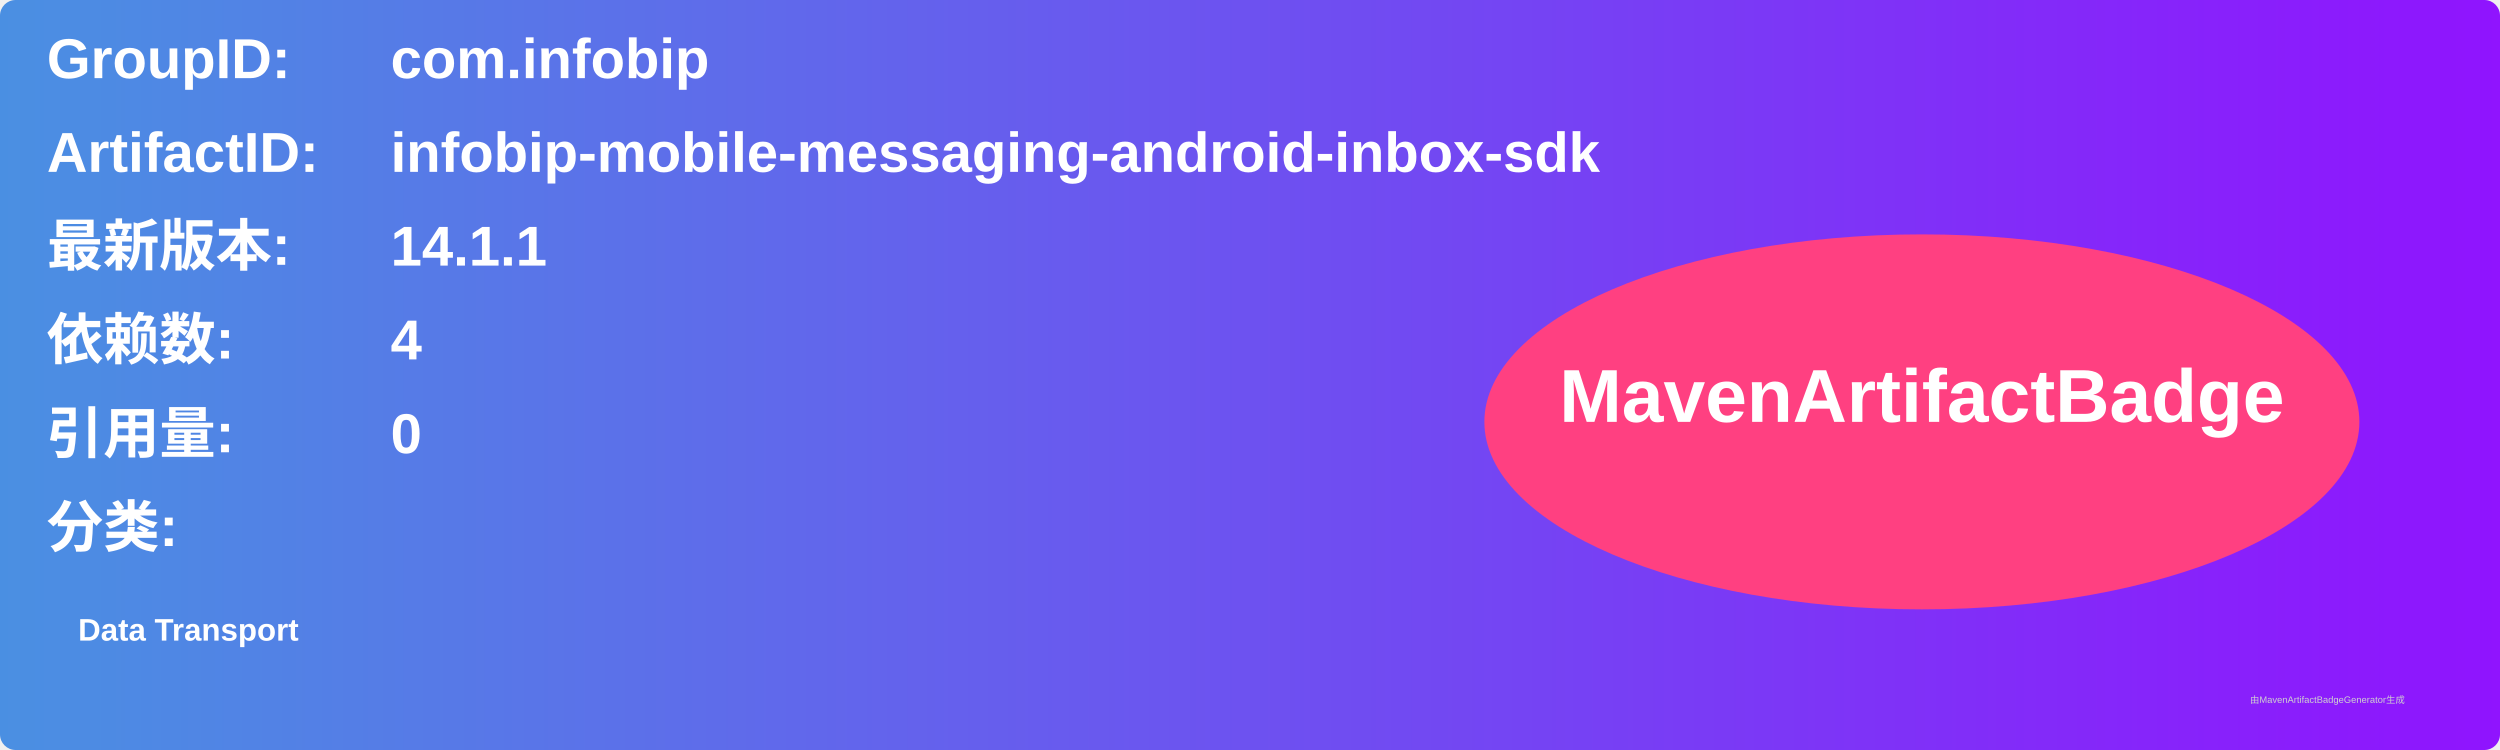
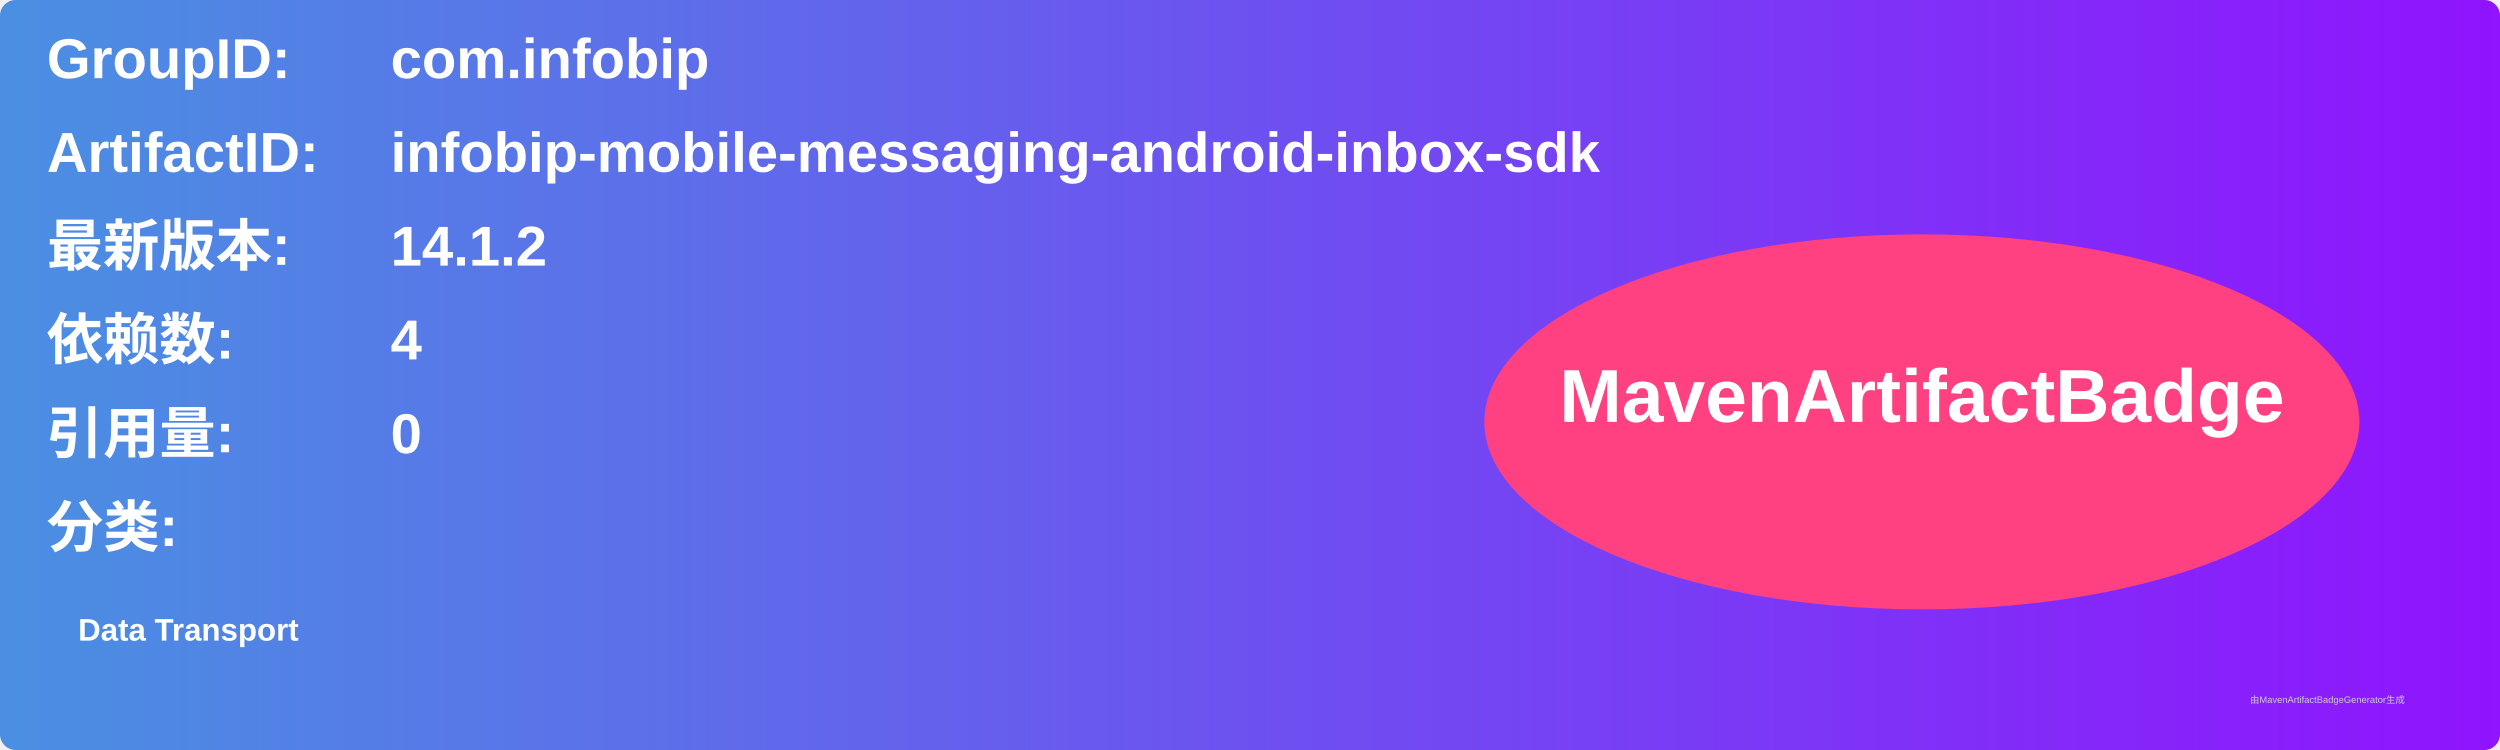
<svg xmlns="http://www.w3.org/2000/svg" width="800" height="240" viewBox="0 0 800 240">
  <linearGradient id="grad" x1="0%" y1="0%" x2="100%" y2="0%">
    <stop offset="0%" stop-color="#4a90e2" />
    <stop offset="100%" stop-color="#9013fe" />
  </linearGradient>
  <rect width="100%" height="100%" rx="5" ry="5" fill="url(#grad)" />
  <g transform="translate(15, 15)">
    <text x="0" y="10" font-family="Arial" font-size="18" fill="white" font-weight="bold" width="260">GroupID:</text>
    <text x="110" y="10" font-family="Arial" font-size="18" fill="white" font-weight="bold" width="460">com.infobip</text>
    <text x="0" y="40" font-family="Arial" font-size="18" fill="white" font-weight="bold" width="260">ArtifactID:</text>
    <text x="110" y="40" font-family="Arial" font-size="18" fill="white" font-weight="bold" width="460">infobip-mobile-messaging-android-inbox-sdk</text>
    <text x="0" y="70" font-family="Arial" font-size="18" fill="white" font-weight="bold">最新版本:</text>
    <text x="110" y="70" font-family="Arial" font-size="18" fill="white" font-weight="bold">
-       <tspan font-weight="bold">14.1.1</tspan>
+       <tspan font-weight="bold">14.1.2</tspan>
    </text>
    <text x="0" y="100" font-family="Arial" font-size="18" fill="white" font-weight="bold">依赖数: </text>
    <text x="110" y="100" font-family="Arial" font-size="18" fill="white">
      <tspan font-weight="bold">4</tspan>
    </text>
    <text x="0" y="130" font-family="Arial" font-size="18" fill="white" font-weight="bold">引用量: </text>
    <text x="110" y="130" font-family="Arial" font-size="18" fill="white">
      <tspan font-weight="bold">0</tspan>
    </text>
    <text x="0" y="160" font-family="Arial" font-size="18" fill="white" font-weight="bold">分类:</text>
    <text x="10" y="190" font-family="Arial" font-size="10" fill="white">
      <tspan font-weight="bold">Data Transport</tspan>
    </text>
    <ellipse cx="600" cy="120" rx="140" ry="60" fill="#ff4081" />
    <text x="600" y="120" text-anchor="middle" font-family="Arial" font-size="24" fill="white" font-weight="bold">MavenArtifactBadge</text>
  </g>
  <text x="720" y="225" font-family="Arial" font-size="3" fill="#d0d0d0">由MavenArtifactBadgeGenerator生成</text>
</svg>
